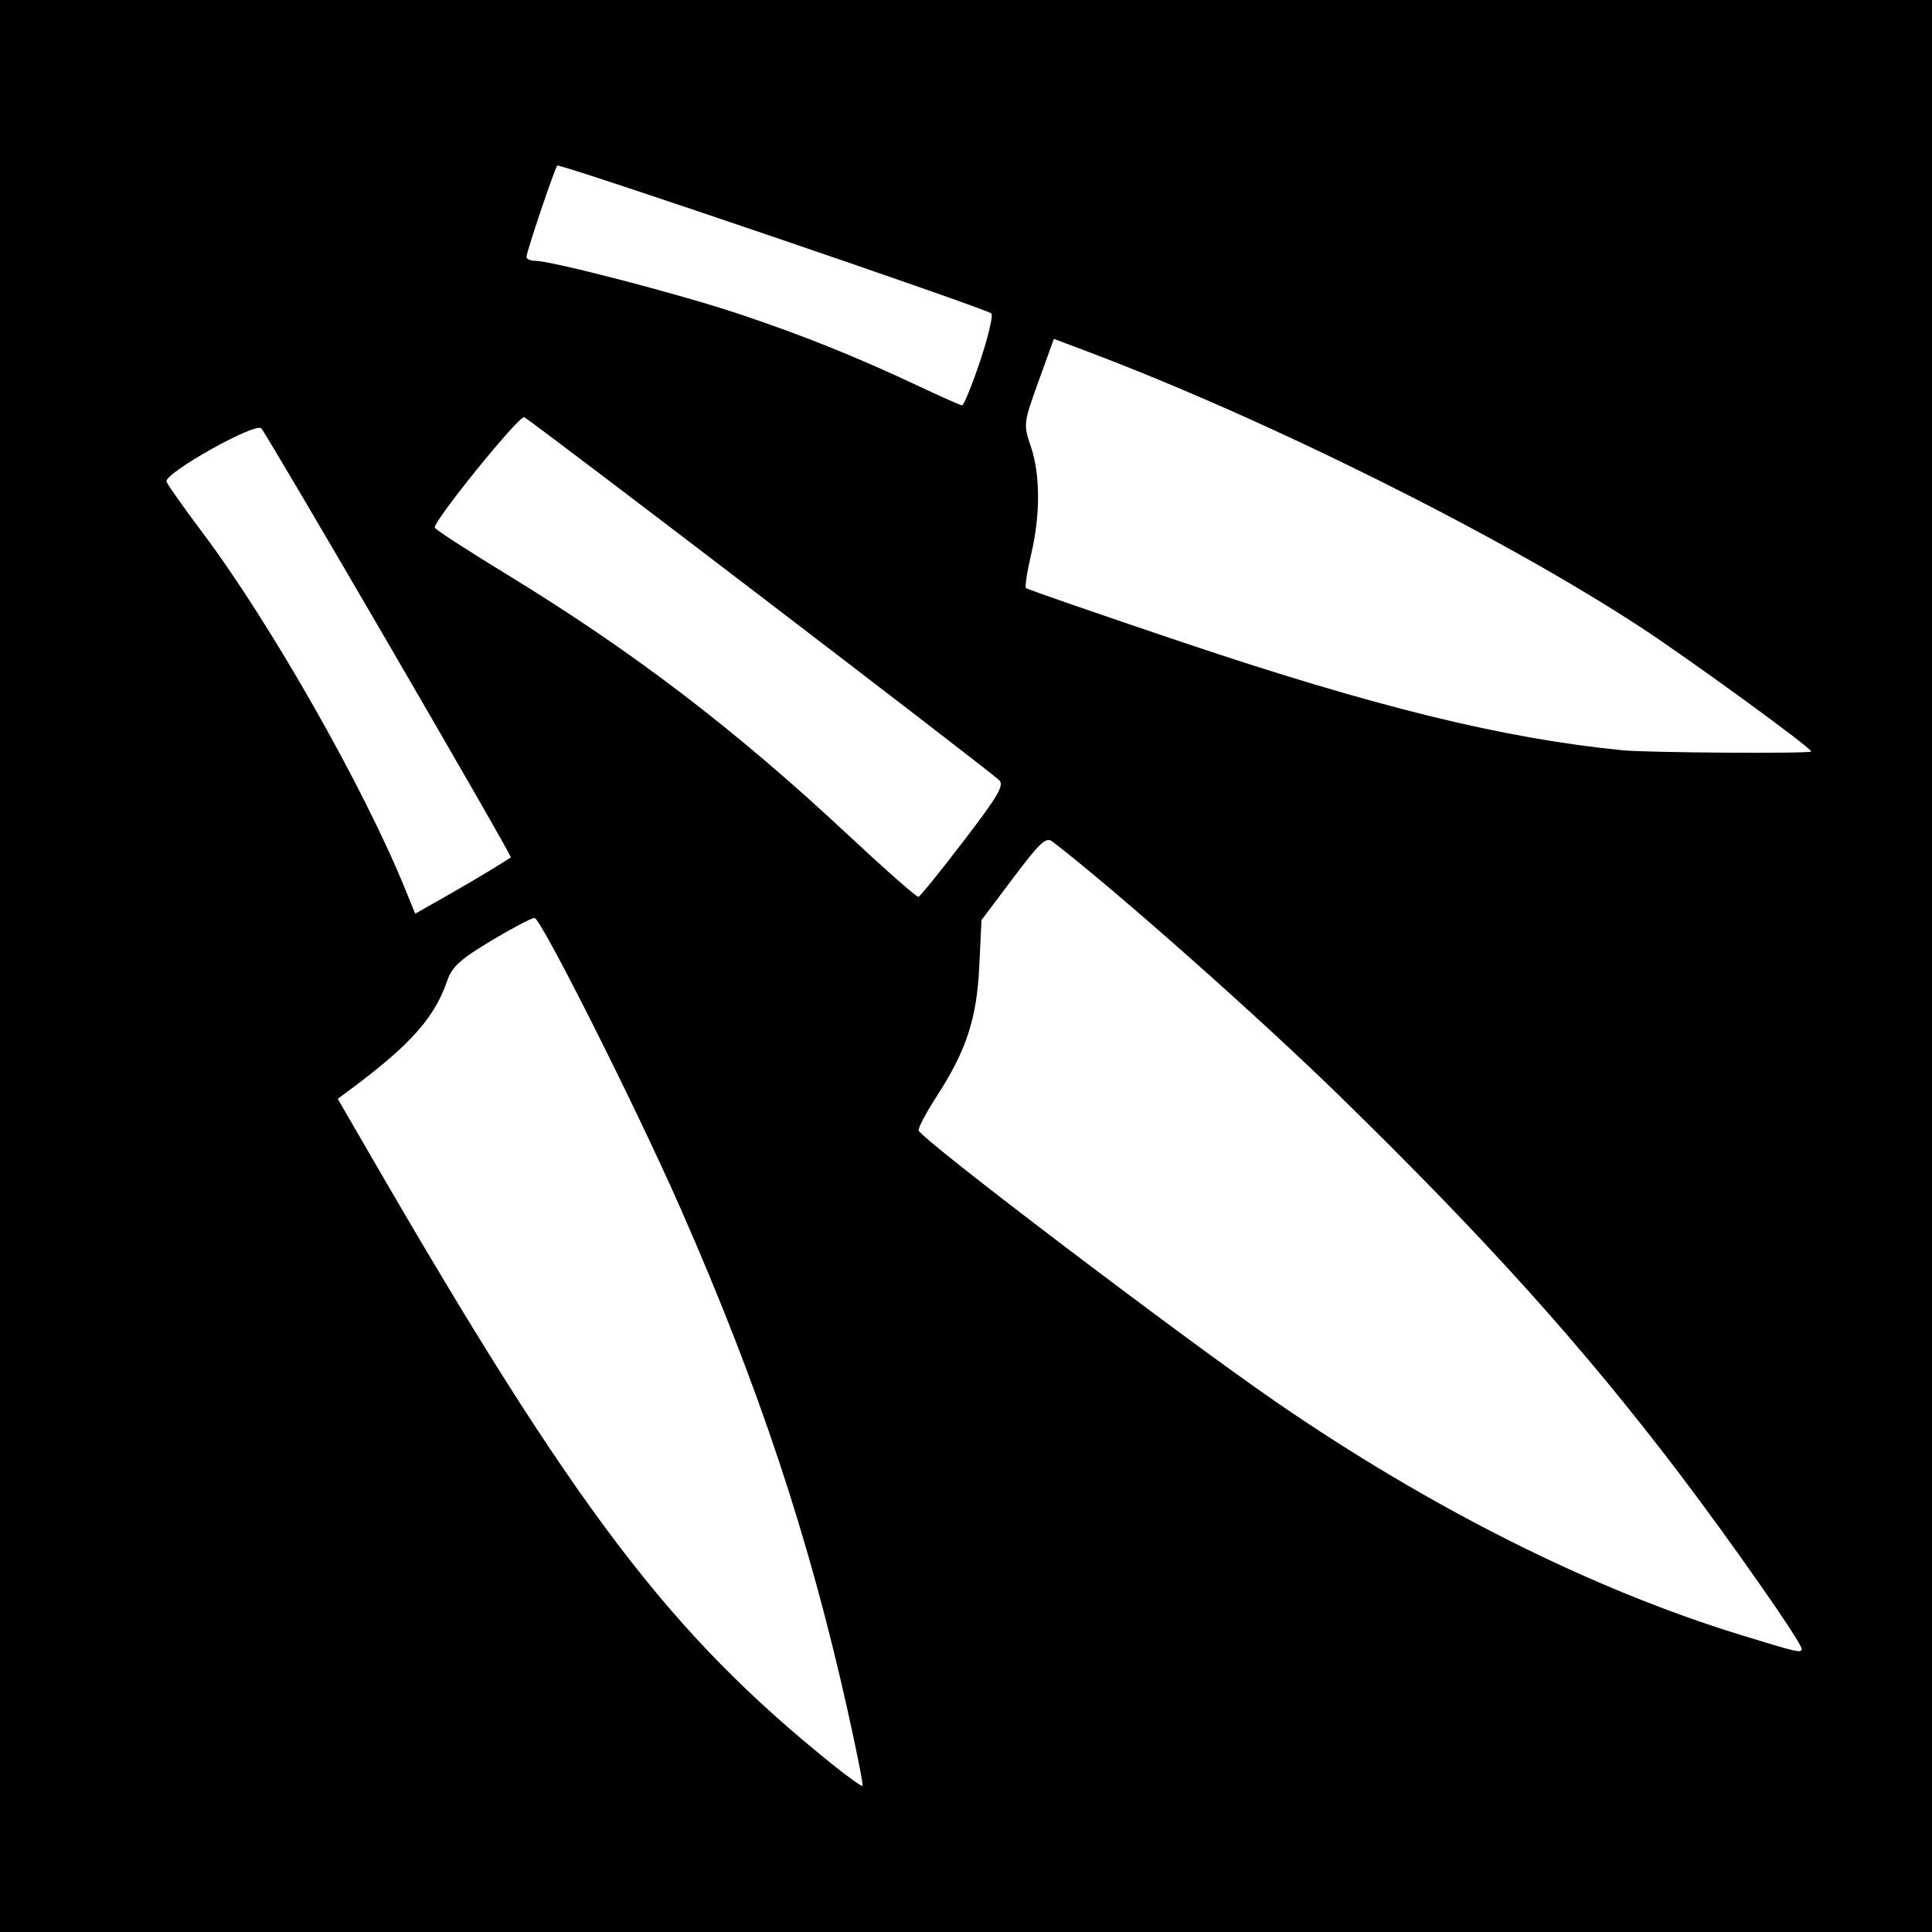
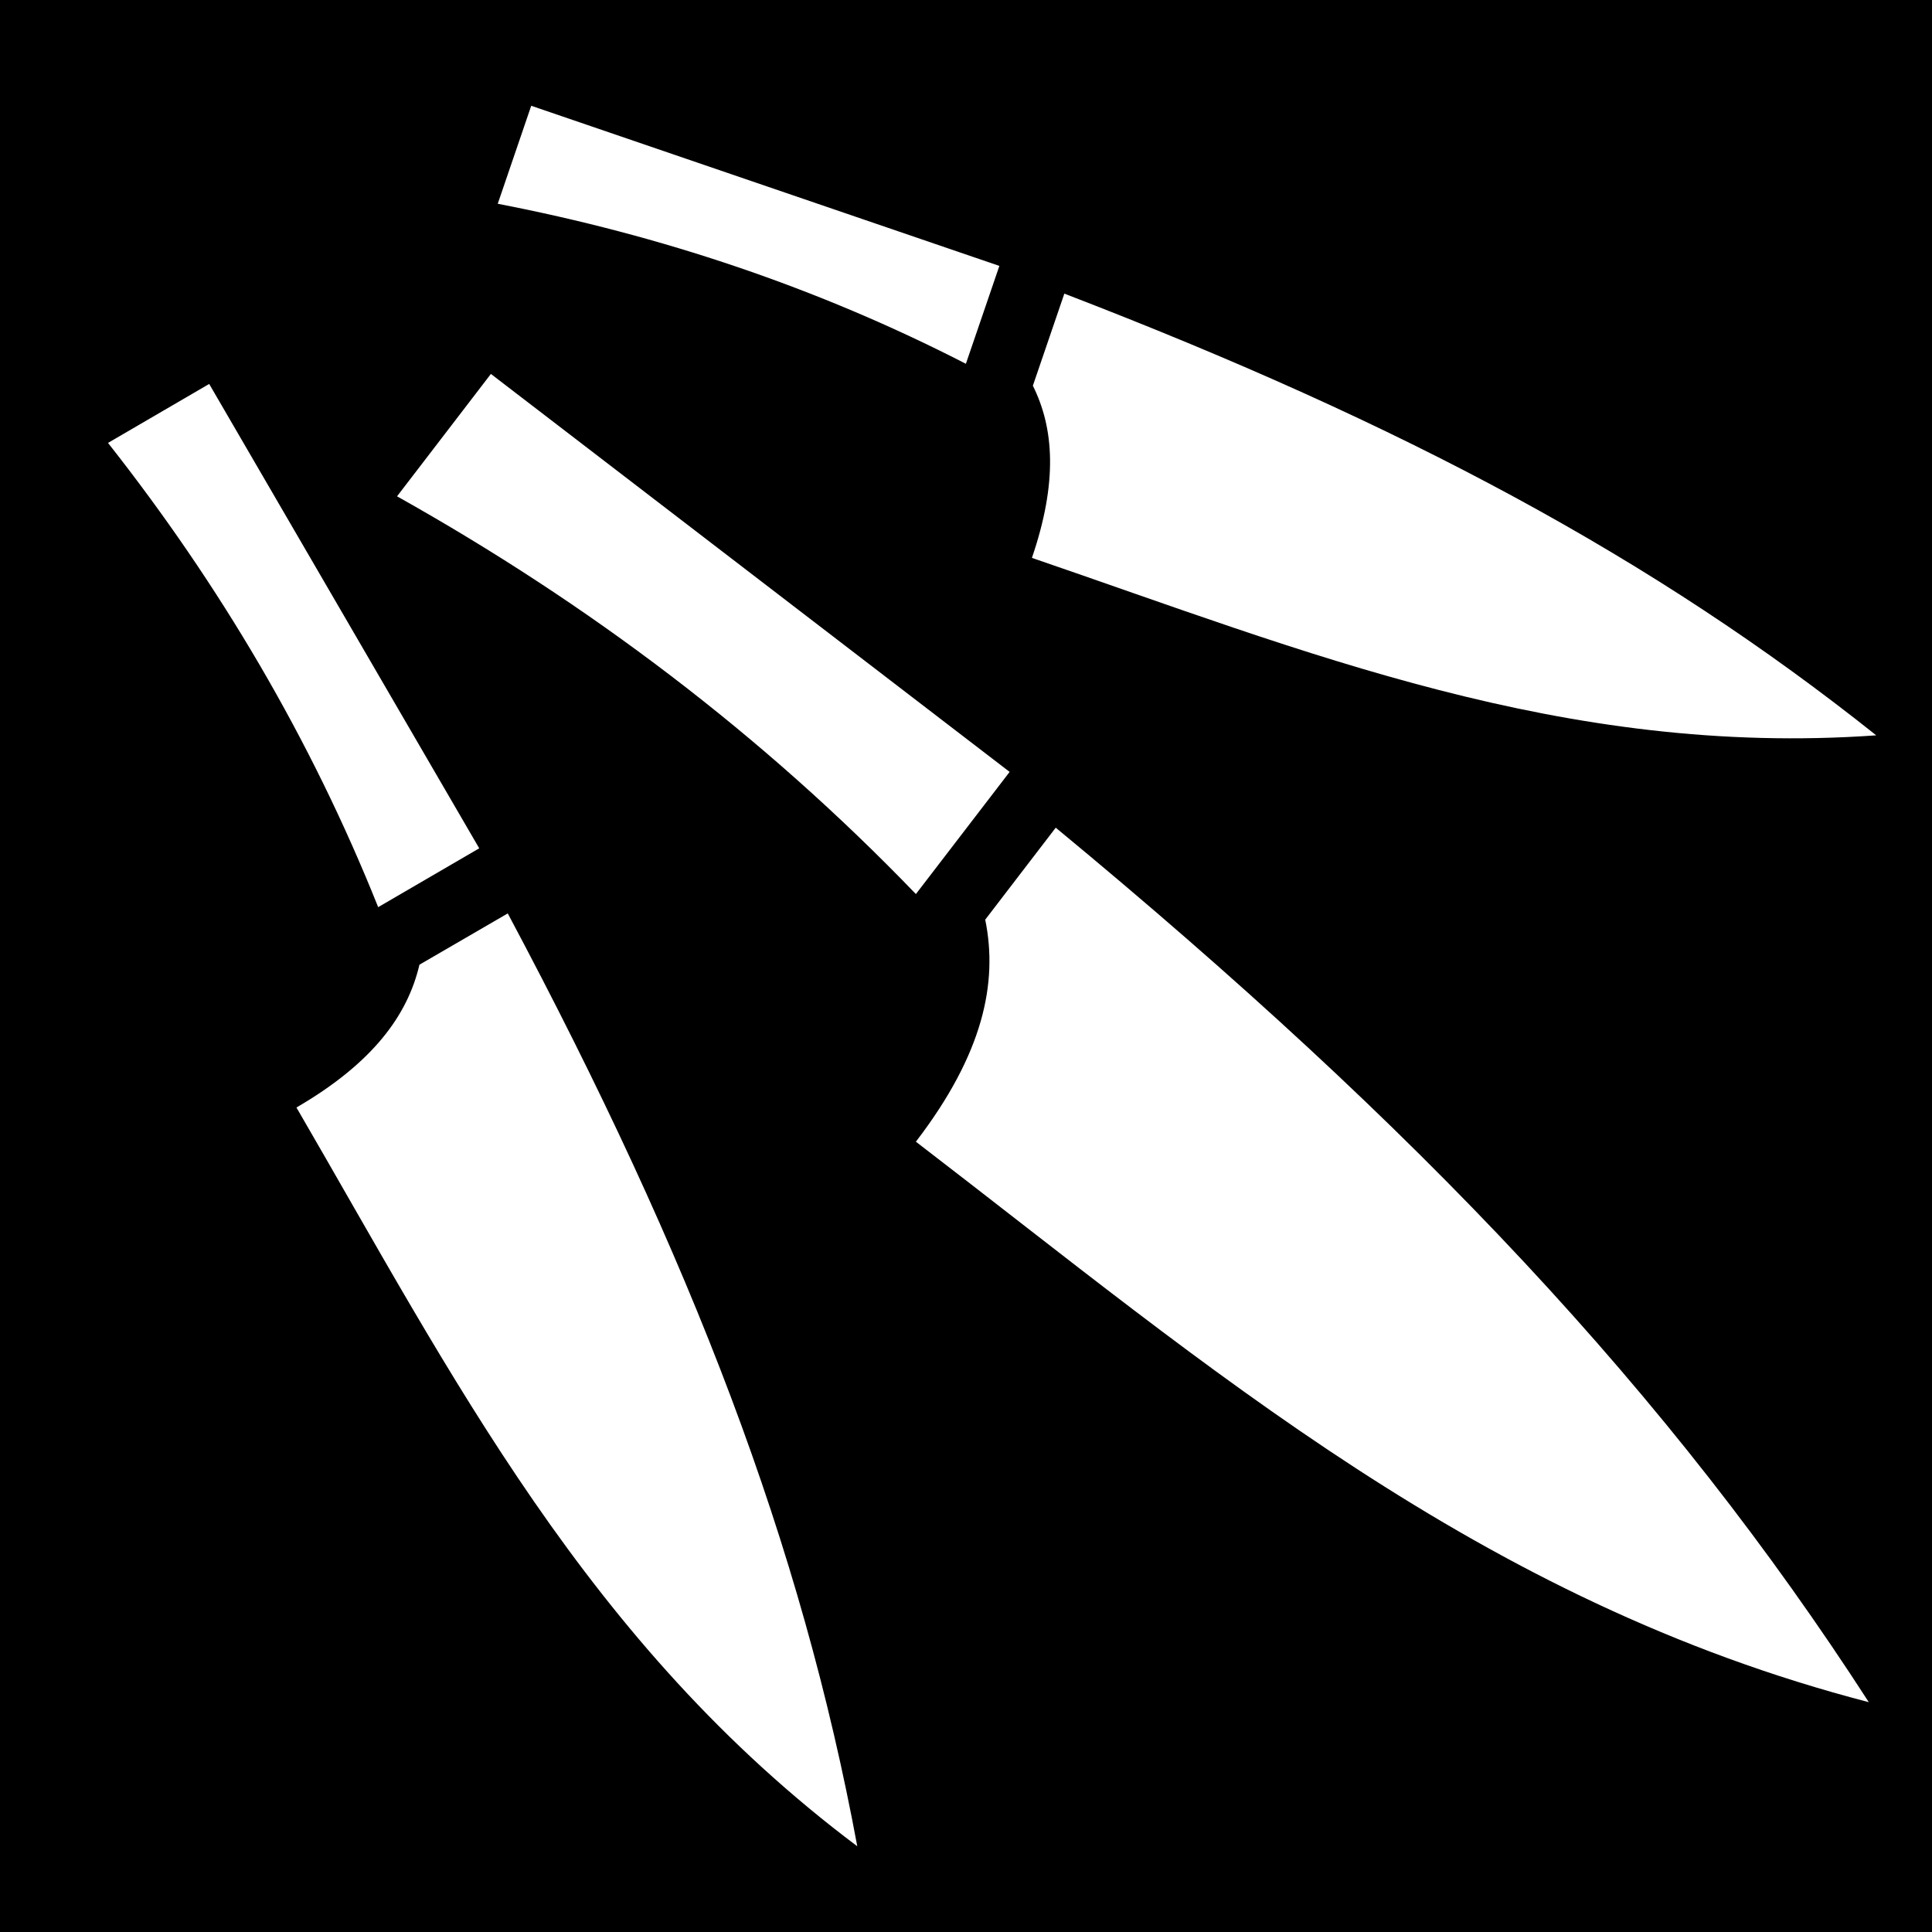
- <svg xmlns="http://www.w3.org/2000/svg" id="svg2" version="1.1" width="400" height="400">
-   <defs id="defs6" />
-   <path style="fill:#000000" d="m 0,0 400,0 0,400 -400,0 z" id="rect3962" />
-   <path id="path3923" style="fill:#ffffff" d="m 202.908,74.797 c 1.698,-5.062 2.75,-9.516 2.339,-9.9 C 204.152,63.876 115.872,33.795 115.389,34.278 114.851,34.816 109,52.134 109,53.188 109,53.634 109.811,54 110.803,54 c 3.418,0 30.043,6.937 42.117,10.973 13.326,4.455 24.143,8.795 37.081,14.878 4.675,2.198 8.797,4.031 9.161,4.073 0.363,0.042 2.05,-4.065 3.747,-9.127 z M 375,155.586 c 0,-0.757 -25.347,-19.207 -35.5,-25.841 C 310.432,110.753 262.064,86.674 224.844,72.665 l -6.656,-2.505 -3.174,8.801 c -3.121,8.656 -3.147,8.878 -1.594,13.455 1.98,5.831 1.996,14.194 0.043,22.478 -0.829,3.517 -1.298,6.604 -1.042,6.86 0.256,0.256 14.778,5.285 32.272,11.175 39.806,13.403 66.735,20.012 91.307,22.409 5.24,0.511 39,0.725 39,0.247 z m -175.5,18.549 c 7.197,-9.404 8.465,-11.583 7.349,-12.629 -2.633,-2.466 -97.127,-74.676 -98.32,-75.134 C 107.49,85.974 90,107.536 90,109.216 c 0,0.328 6.65,4.654 14.777,9.614 26.235,16.012 47.388,32.149 70.723,53.954 7.7,7.195 14.293,13 14.651,12.899 0.358,-0.101 4.565,-5.298 9.349,-11.548 z M 101.5,180.184 c 2.2,-1.349 4.119,-2.549 4.264,-2.666 0.351,-0.283 -50.446,-87.6 -51.68,-88.833 -1.28,-1.28 -20.216,9.371 -19.614,11.031 0.242,0.669 3.58,5.394 7.416,10.5 14.002,18.636 33.319,52.578 41.898,73.619 l 2.175,5.335 5.77,-3.267 C 94.903,184.106 99.3,181.533 101.5,180.184 z M 373,341.358 C 373,340.089 358.439,319.221 347.631,305 327.693,278.766 307.673,256.52 277.373,226.928 260.616,210.563 230.93,184.261 217.921,174.254 c -1.347,-1.036 -2.541,0.065 -8.148,7.516 l -6.569,8.73 -0.451,9.5 c -0.518,10.918 -2.65,17.435 -8.834,27.003 -2.208,3.416 -3.881,6.596 -3.717,7.067 0.662,1.902 54.562,42.829 74.081,56.25 32.017,22.015 65.328,38.718 96.027,48.151 12.098,3.717 12.69,3.852 12.69,2.887 z m -197.434,13.11 c -8.043,-36.122 -18.393,-67.263 -34.626,-104.19 -9.221,-20.976 -28.985,-60.283 -30.287,-60.232 -0.634,0.024 -4.684,2.162 -9,4.75 -6.365,3.817 -8.076,5.375 -9.062,8.253 -2.628,7.664 -7.584,13.235 -19.974,22.453 l -2.688,2 6.655,11.5 c 42.55,73.526 61.943,99.1 95.799,126.335 3.236,2.603 6.025,4.59 6.199,4.416 0.174,-0.174 -1.183,-7.052 -3.016,-15.284 z" />
+ <svg xmlns="http://www.w3.org/2000/svg" viewBox="0 0 512 512">
+   <path d="M0 0h512v512H0z" fill="#000" opacity="1" />
+   <path d="M140.78 28.03L131.907 54c43.253 8.353 84.735 22.207 124.063 42.406l8.874-25.937L140.78 28.03zm141.282 49.782l-8.343 24.407c5.582 11.184 6.648 25.473-.25 45.624 72.357 24.773 140.607 52.916 223.75 47.03-58.85-46.902-124.914-82.347-215.158-117.06zM130.095 99.094L105.22 131.53c50.832 28.482 96.958 63.293 137.5 105.407l24.843-32.375-137.47-105.468zm-74.656 2.656l-26.813 15.625c29.6 37.582 53.774 78.455 71.594 123.03L127 224.813 55.437 101.75zM279.78 219.344l-18.686 24.375c3.42 16.74-.533 35.585-18.375 58.843 77.76 59.655 149.145 121.704 252.53 148.53-52.672-81.572-118.975-152.038-215.47-231.75zm-145.217 22.72l-23.407 13.592c-3.13 13.372-12.31 26.05-32.594 37.844 41.332 71.09 76.94 142.002 148.625 195.78-14.802-79.716-43.58-155.194-92.625-247.217z" fill="#fff" fill-rule="evenodd" />
</svg>
